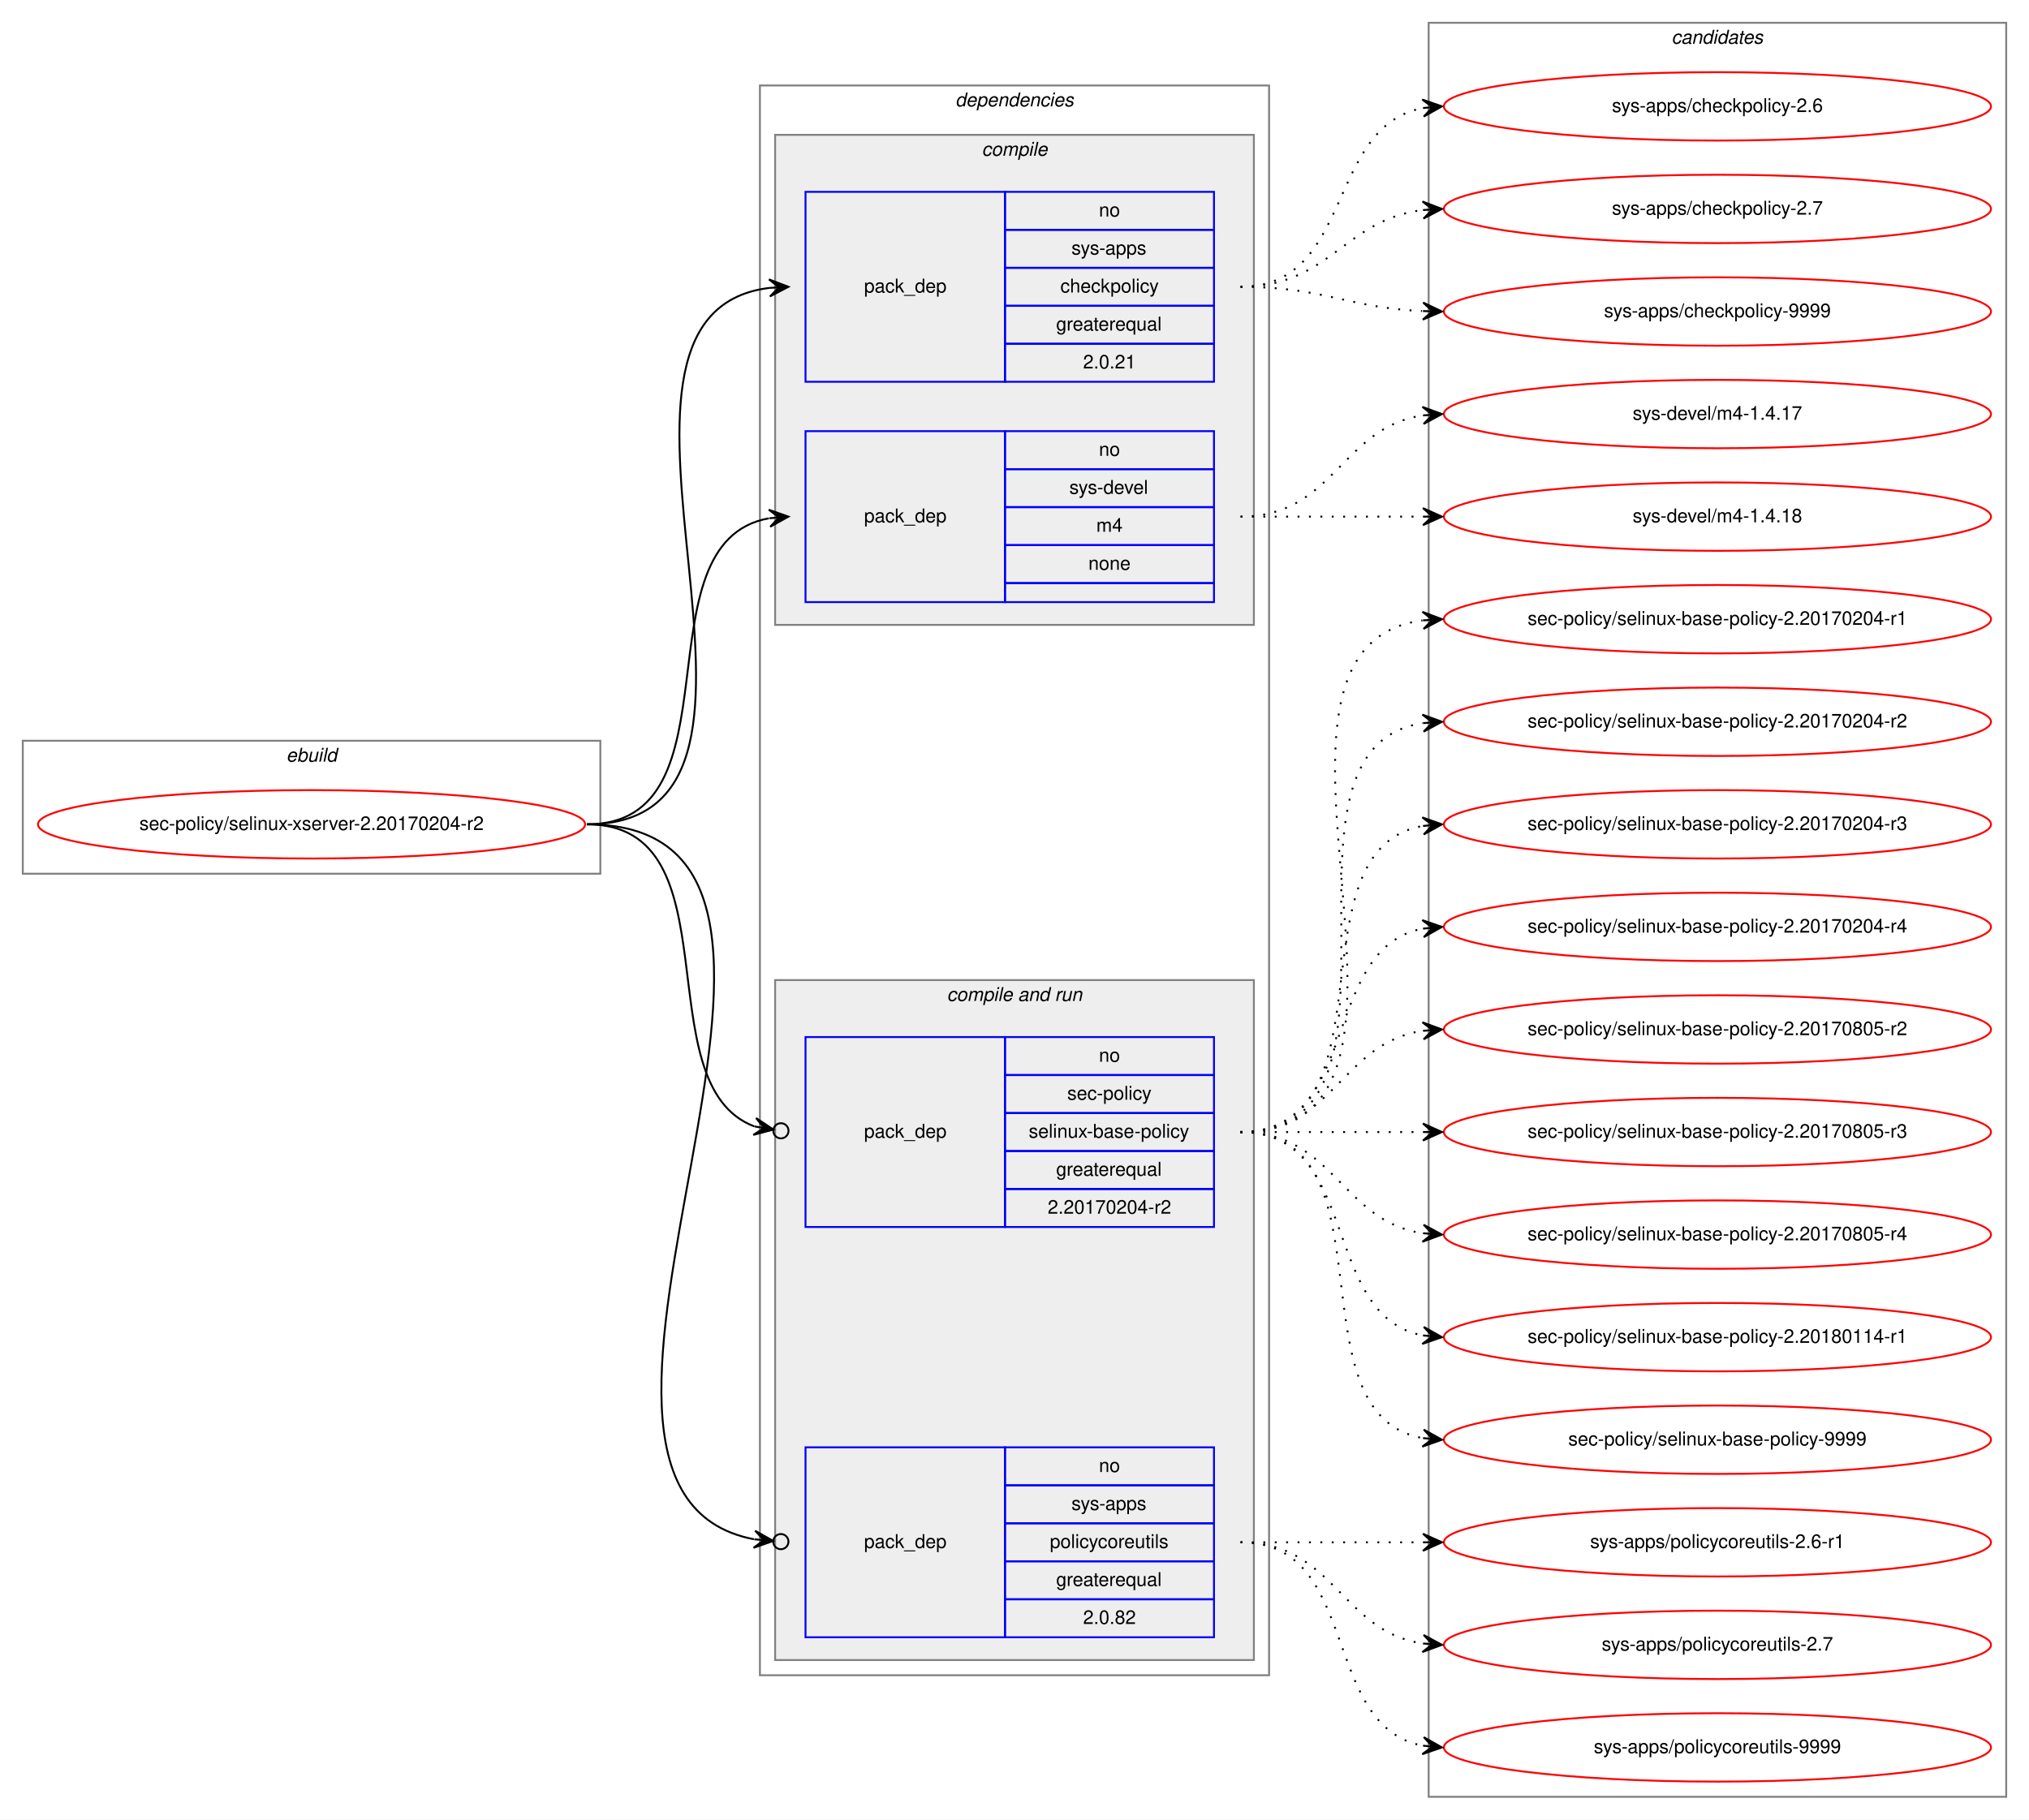
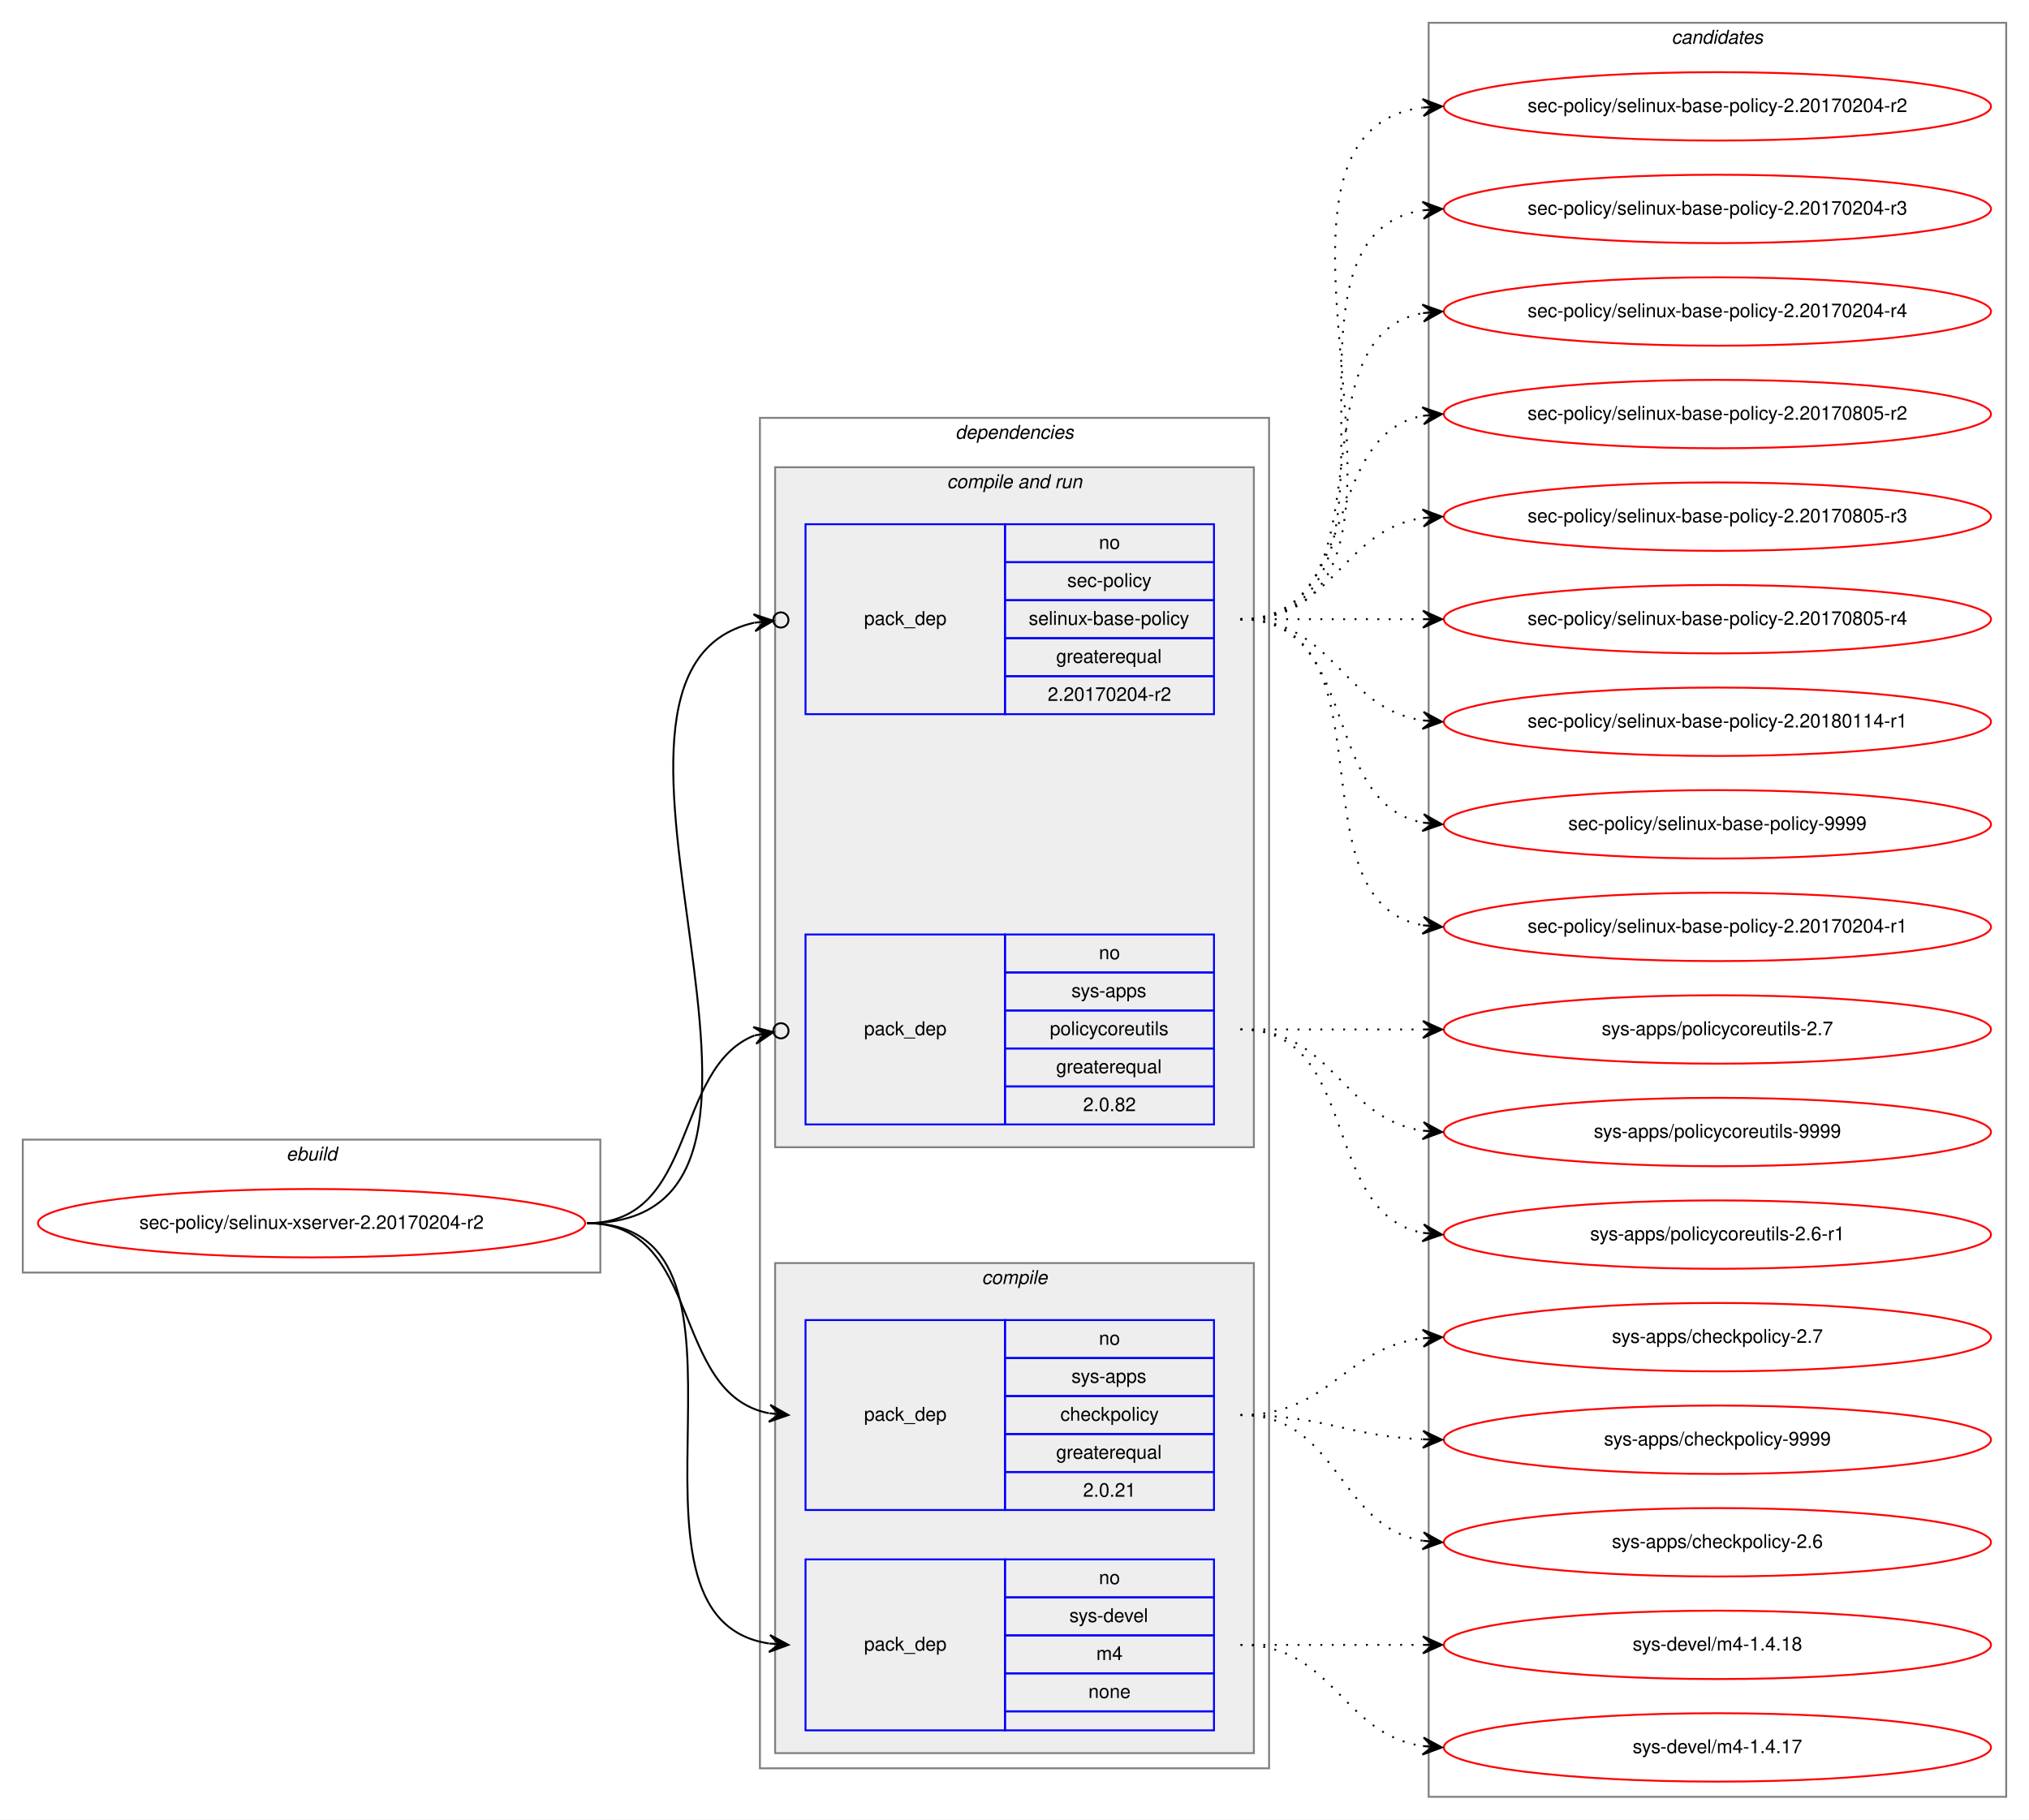
<svg xmlns="http://www.w3.org/2000/svg" xmlns:xlink="http://www.w3.org/1999/xlink" width="1068pt" height="958pt" viewBox="0.00 0.00 1068.00 958.00">
  <g id="graph0" class="graph" transform="scale(1 1) rotate(0) translate(4 954)">
    <polygon fill="white" stroke="transparent" points="-4,4 -4,-954 1064,-954 1064,4 -4,4" />
    <g id="clust1" class="cluster">
-       <polygon fill="none" stroke="gray" points="8,-494 8,-564 312,-564 312,-494 8,-494" />
-       <text text-anchor="start" x="146.66" y="-553" font-family="Helvetica,sans-Serif" font-style="italic" font-size="10.00">ebuild</text>
+       <polygon fill="none" stroke="gray" points="8,-284 8,-354 312,-354 312,-284 8,-284" />
+       <text text-anchor="start" x="146.66" y="-343" font-family="Helvetica,sans-Serif" font-style="italic" font-size="10.00">ebuild</text>
    </g>
    <g id="clust2" class="cluster">
-       <polygon fill="none" stroke="gray" points="396,-72 396,-909 664,-909 664,-72 396,-72" />
-       <text text-anchor="start" x="498.86" y="-898" font-family="Helvetica,sans-Serif" font-style="italic" font-size="10.00">dependencies</text>
+       <polygon fill="none" stroke="gray" points="396,-23 396,-734 664,-734 664,-23 396,-23" />
+       <text text-anchor="start" x="498.86" y="-723" font-family="Helvetica,sans-Serif" font-style="italic" font-size="10.00">dependencies</text>
+     </g>
+     <g id="clust6" class="cluster">
+       <polygon fill="#eeeeee" stroke="gray" points="404,-350 404,-708 656,-708 656,-350 404,-350" />
+       <text text-anchor="start" x="494.42" y="-697" font-family="Helvetica,sans-Serif" font-style="italic" font-size="10.00">compile and run</text>
    </g>
    <g id="clust3" class="cluster">
-       <polygon fill="#eeeeee" stroke="gray" points="404,-625 404,-883 656,-883 656,-625 404,-625" />
-       <text text-anchor="start" x="512.77" y="-872" font-family="Helvetica,sans-Serif" font-style="italic" font-size="10.00">compile</text>
-     </g>
-     <g id="clust6" class="cluster">
-       <polygon fill="#eeeeee" stroke="gray" points="404,-80 404,-438 656,-438 656,-80 404,-80" />
-       <text text-anchor="start" x="494.42" y="-427" font-family="Helvetica,sans-Serif" font-style="italic" font-size="10.00">compile and run</text>
+       <polygon fill="#eeeeee" stroke="gray" points="404,-31 404,-289 656,-289 656,-31 404,-31" />
+       <text text-anchor="start" x="512.77" y="-278" font-family="Helvetica,sans-Serif" font-style="italic" font-size="10.00">compile</text>
    </g>
    <g id="clust10" class="cluster">
      <polygon fill="none" stroke="gray" points="748,-8 748,-942 1052,-942 1052,-8 748,-8" />
      <text text-anchor="start" x="875.82" y="-931" font-family="Helvetica,sans-Serif" font-style="italic" font-size="10.00">candidates</text>
    </g>
    <g id="node1" class="node">
      <g id="a_node1">
        <a xlink:href="../sec-policy/selinux-xserver-2.20170204-r2.svg" xlink:title="sec-policy/selinux-xserver-2.20170204-r2">
-           <ellipse fill="none" stroke="red" cx="160" cy="-520" rx="144" ry="18" />
-           <text text-anchor="middle" x="160" y="-517" font-family="Helvetica,sans-Serif" font-size="10.00">sec-policy/selinux-xserver-2.20170204-r2</text>
+           <ellipse fill="none" stroke="red" cx="160" cy="-310" rx="144" ry="18" />
+           <text text-anchor="middle" x="160" y="-307" font-family="Helvetica,sans-Serif" font-size="10.00">sec-policy/selinux-xserver-2.20170204-r2</text>
        </a>
      </g>
    </g>
    <g id="node2" class="node">
-       <polygon fill="none" stroke="blue" points="420,-753 420,-853 525,-853 525,-753 420,-753" />
-       <text text-anchor="start" x="450.82" y="-800" font-family="Helvetica,sans-Serif" font-size="10.00">pack_dep</text>
-       <polygon fill="none" stroke="blue" points="525,-833 525,-853 635,-853 635,-833 525,-833" />
-       <text text-anchor="start" x="574.44" y="-840" font-family="Helvetica,sans-Serif" font-size="10.00">no</text>
-       <polygon fill="none" stroke="blue" points="525,-813 525,-833 635,-833 635,-813 525,-813" />
-       <text text-anchor="start" x="559.99" y="-820" font-family="Helvetica,sans-Serif" font-size="10.00">sys-apps</text>
-       <polygon fill="none" stroke="blue" points="525,-793 525,-813 635,-813 635,-793 525,-793" />
-       <text text-anchor="start" x="554.16" y="-800" font-family="Helvetica,sans-Serif" font-size="10.00">checkpolicy</text>
-       <polygon fill="none" stroke="blue" points="525,-773 525,-793 635,-793 635,-773 525,-773" />
-       <text text-anchor="start" x="551.92" y="-780" font-family="Helvetica,sans-Serif" font-size="10.00">greaterequal</text>
-       <polygon fill="none" stroke="blue" points="525,-753 525,-773 635,-773 635,-753 525,-753" />
-       <text text-anchor="start" x="566.1" y="-760" font-family="Helvetica,sans-Serif" font-size="10.00">2.0.21</text>
+       <polygon fill="none" stroke="blue" points="420,-159 420,-259 525,-259 525,-159 420,-159" />
+       <text text-anchor="start" x="450.82" y="-206" font-family="Helvetica,sans-Serif" font-size="10.00">pack_dep</text>
+       <polygon fill="none" stroke="blue" points="525,-239 525,-259 635,-259 635,-239 525,-239" />
+       <text text-anchor="start" x="574.44" y="-246" font-family="Helvetica,sans-Serif" font-size="10.00">no</text>
+       <polygon fill="none" stroke="blue" points="525,-219 525,-239 635,-239 635,-219 525,-219" />
+       <text text-anchor="start" x="559.99" y="-226" font-family="Helvetica,sans-Serif" font-size="10.00">sys-apps</text>
+       <polygon fill="none" stroke="blue" points="525,-199 525,-219 635,-219 635,-199 525,-199" />
+       <text text-anchor="start" x="554.16" y="-206" font-family="Helvetica,sans-Serif" font-size="10.00">checkpolicy</text>
+       <polygon fill="none" stroke="blue" points="525,-179 525,-199 635,-199 635,-179 525,-179" />
+       <text text-anchor="start" x="551.92" y="-186" font-family="Helvetica,sans-Serif" font-size="10.00">greaterequal</text>
+       <polygon fill="none" stroke="blue" points="525,-159 525,-179 635,-179 635,-159 525,-159" />
+       <text text-anchor="start" x="566.1" y="-166" font-family="Helvetica,sans-Serif" font-size="10.00">2.0.21</text>
    </g>
    <g id="edge1" class="edge">
-       <path fill="none" stroke="black" d="M305,-520C435.77,-520 285.06,-788.27 400.98,-802.42" />
-       <polygon fill="black" stroke="black" points="411,-803 400.76,-806.91 406.01,-802.71 401.02,-802.42 401.02,-802.42 401.02,-802.42 406.01,-802.71 401.28,-797.93 411,-803 411,-803" />
+       <path fill="none" stroke="black" d="M305,-310C366.39,-310 348.38,-220.12 400.77,-209.94" />
+       <polygon fill="black" stroke="black" points="411,-209 401.45,-214.39 406.02,-209.46 401.04,-209.91 401.04,-209.91 401.04,-209.91 406.02,-209.46 400.63,-205.43 411,-209 411,-209" />
    </g>
    <g id="node3" class="node">
-       <polygon fill="none" stroke="blue" points="420,-637 420,-727 525,-727 525,-637 420,-637" />
-       <text text-anchor="start" x="450.82" y="-679" font-family="Helvetica,sans-Serif" font-size="10.00">pack_dep</text>
-       <polygon fill="none" stroke="blue" points="525,-707 525,-727 635,-727 635,-707 525,-707" />
-       <text text-anchor="start" x="574.44" y="-714" font-family="Helvetica,sans-Serif" font-size="10.00">no</text>
-       <polygon fill="none" stroke="blue" points="525,-687 525,-707 635,-707 635,-687 525,-687" />
-       <text text-anchor="start" x="558.88" y="-694" font-family="Helvetica,sans-Serif" font-size="10.00">sys-devel</text>
-       <polygon fill="none" stroke="blue" points="525,-667 525,-687 635,-687 635,-667 525,-667" />
-       <text text-anchor="start" x="573.05" y="-674" font-family="Helvetica,sans-Serif" font-size="10.00">m4</text>
-       <polygon fill="none" stroke="blue" points="525,-647 525,-667 635,-667 635,-647 525,-647" />
-       <text text-anchor="start" x="568.88" y="-654" font-family="Helvetica,sans-Serif" font-size="10.00">none</text>
-       <polygon fill="none" stroke="blue" points="525,-637 525,-647 635,-647 635,-637 525,-637" />
+       <polygon fill="none" stroke="blue" points="420,-43 420,-133 525,-133 525,-43 420,-43" />
+       <text text-anchor="start" x="450.82" y="-85" font-family="Helvetica,sans-Serif" font-size="10.00">pack_dep</text>
+       <polygon fill="none" stroke="blue" points="525,-113 525,-133 635,-133 635,-113 525,-113" />
+       <text text-anchor="start" x="574.44" y="-120" font-family="Helvetica,sans-Serif" font-size="10.00">no</text>
+       <polygon fill="none" stroke="blue" points="525,-93 525,-113 635,-113 635,-93 525,-93" />
+       <text text-anchor="start" x="558.88" y="-100" font-family="Helvetica,sans-Serif" font-size="10.00">sys-devel</text>
+       <polygon fill="none" stroke="blue" points="525,-73 525,-93 635,-93 635,-73 525,-73" />
+       <text text-anchor="start" x="573.05" y="-80" font-family="Helvetica,sans-Serif" font-size="10.00">m4</text>
+       <polygon fill="none" stroke="blue" points="525,-53 525,-73 635,-73 635,-53 525,-53" />
+       <text text-anchor="start" x="568.88" y="-60" font-family="Helvetica,sans-Serif" font-size="10.00">none</text>
+       <polygon fill="none" stroke="blue" points="525,-43 525,-53 635,-53 635,-43 525,-43" />
    </g>
    <g id="edge2" class="edge">
-       <path fill="none" stroke="black" d="M305,-520C387.35,-520 330.36,-668.38 400.73,-681.13" />
-       <polygon fill="black" stroke="black" points="411,-682 400.66,-685.64 406.02,-681.58 401.04,-681.15 401.04,-681.15 401.04,-681.15 406.02,-681.58 401.42,-676.67 411,-682 411,-682" />
+       <path fill="none" stroke="black" d="M305,-310C410.71,-310 308.9,-102.5 400.83,-88.72" />
+       <polygon fill="black" stroke="black" points="411,-88 401.34,-93.19 406.01,-88.35 401.02,-88.7 401.02,-88.7 401.02,-88.7 406.01,-88.35 400.71,-84.22 411,-88 411,-88" />
    </g>
    <g id="node4" class="node">
-       <polygon fill="none" stroke="blue" points="420,-308 420,-408 525,-408 525,-308 420,-308" />
-       <text text-anchor="start" x="450.82" y="-355" font-family="Helvetica,sans-Serif" font-size="10.00">pack_dep</text>
-       <polygon fill="none" stroke="blue" points="525,-388 525,-408 635,-408 635,-388 525,-388" />
-       <text text-anchor="start" x="574.44" y="-395" font-family="Helvetica,sans-Serif" font-size="10.00">no</text>
-       <polygon fill="none" stroke="blue" points="525,-368 525,-388 635,-388 635,-368 525,-368" />
-       <text text-anchor="start" x="557.77" y="-375" font-family="Helvetica,sans-Serif" font-size="10.00">sec-policy</text>
-       <polygon fill="none" stroke="blue" points="525,-348 525,-368 635,-368 635,-348 525,-348" />
-       <text text-anchor="start" x="537.48" y="-355" font-family="Helvetica,sans-Serif" font-size="10.00">selinux-base-policy</text>
-       <polygon fill="none" stroke="blue" points="525,-328 525,-348 635,-348 635,-328 525,-328" />
-       <text text-anchor="start" x="551.92" y="-335" font-family="Helvetica,sans-Serif" font-size="10.00">greaterequal</text>
-       <polygon fill="none" stroke="blue" points="525,-308 525,-328 635,-328 635,-308 525,-308" />
-       <text text-anchor="start" x="547.47" y="-315" font-family="Helvetica,sans-Serif" font-size="10.00">2.20170204-r2</text>
+       <polygon fill="none" stroke="blue" points="420,-578 420,-678 525,-678 525,-578 420,-578" />
+       <text text-anchor="start" x="450.82" y="-625" font-family="Helvetica,sans-Serif" font-size="10.00">pack_dep</text>
+       <polygon fill="none" stroke="blue" points="525,-658 525,-678 635,-678 635,-658 525,-658" />
+       <text text-anchor="start" x="574.44" y="-665" font-family="Helvetica,sans-Serif" font-size="10.00">no</text>
+       <polygon fill="none" stroke="blue" points="525,-638 525,-658 635,-658 635,-638 525,-638" />
+       <text text-anchor="start" x="557.77" y="-645" font-family="Helvetica,sans-Serif" font-size="10.00">sec-policy</text>
+       <polygon fill="none" stroke="blue" points="525,-618 525,-638 635,-638 635,-618 525,-618" />
+       <text text-anchor="start" x="537.48" y="-625" font-family="Helvetica,sans-Serif" font-size="10.00">selinux-base-policy</text>
+       <polygon fill="none" stroke="blue" points="525,-598 525,-618 635,-618 635,-598 525,-598" />
+       <text text-anchor="start" x="551.92" y="-605" font-family="Helvetica,sans-Serif" font-size="10.00">greaterequal</text>
+       <polygon fill="none" stroke="blue" points="525,-578 525,-598 635,-598 635,-578 525,-578" />
+       <text text-anchor="start" x="547.47" y="-585" font-family="Helvetica,sans-Serif" font-size="10.00">2.20170204-r2</text>
    </g>
    <g id="edge3" class="edge">
-       <path fill="none" stroke="black" d="M305,-520C384.15,-520 334.57,-382.91 393.1,-360.95" />
-       <ellipse fill="none" stroke="black" cx="407.05" cy="-358.65" rx="4" ry="4" />
-       <polygon fill="black" stroke="black" points="403.11,-359.3 393.97,-365.37 398.17,-360.11 393.24,-360.93 393.24,-360.93 393.24,-360.93 398.17,-360.11 392.51,-356.49 403.11,-359.3 403.11,-359.3" />
+       <path fill="none" stroke="black" d="M305,-310C447.29,-310 278.58,-600.07 392.93,-626.13" />
+       <ellipse fill="none" stroke="black" cx="407.02" cy="-627.59" rx="4" ry="4" />
+       <polygon fill="black" stroke="black" points="403.04,-627.18 392.63,-630.63 398.07,-626.66 393.1,-626.15 393.1,-626.15 393.1,-626.15 398.07,-626.66 393.56,-621.67 403.04,-627.18 403.04,-627.18" />
    </g>
    <g id="node5" class="node">
-       <polygon fill="none" stroke="blue" points="420,-92 420,-192 525,-192 525,-92 420,-92" />
-       <text text-anchor="start" x="450.82" y="-139" font-family="Helvetica,sans-Serif" font-size="10.00">pack_dep</text>
-       <polygon fill="none" stroke="blue" points="525,-172 525,-192 635,-192 635,-172 525,-172" />
-       <text text-anchor="start" x="574.44" y="-179" font-family="Helvetica,sans-Serif" font-size="10.00">no</text>
-       <polygon fill="none" stroke="blue" points="525,-152 525,-172 635,-172 635,-152 525,-152" />
-       <text text-anchor="start" x="559.99" y="-159" font-family="Helvetica,sans-Serif" font-size="10.00">sys-apps</text>
-       <polygon fill="none" stroke="blue" points="525,-132 525,-152 635,-152 635,-132 525,-132" />
-       <text text-anchor="start" x="548.6" y="-139" font-family="Helvetica,sans-Serif" font-size="10.00">policycoreutils</text>
-       <polygon fill="none" stroke="blue" points="525,-112 525,-132 635,-132 635,-112 525,-112" />
-       <text text-anchor="start" x="551.92" y="-119" font-family="Helvetica,sans-Serif" font-size="10.00">greaterequal</text>
-       <polygon fill="none" stroke="blue" points="525,-92 525,-112 635,-112 635,-92 525,-92" />
-       <text text-anchor="start" x="566.1" y="-99" font-family="Helvetica,sans-Serif" font-size="10.00">2.0.82</text>
+       <polygon fill="none" stroke="blue" points="420,-362 420,-462 525,-462 525,-362 420,-362" />
+       <text text-anchor="start" x="450.82" y="-409" font-family="Helvetica,sans-Serif" font-size="10.00">pack_dep</text>
+       <polygon fill="none" stroke="blue" points="525,-442 525,-462 635,-462 635,-442 525,-442" />
+       <text text-anchor="start" x="574.44" y="-449" font-family="Helvetica,sans-Serif" font-size="10.00">no</text>
+       <polygon fill="none" stroke="blue" points="525,-422 525,-442 635,-442 635,-422 525,-422" />
+       <text text-anchor="start" x="559.99" y="-429" font-family="Helvetica,sans-Serif" font-size="10.00">sys-apps</text>
+       <polygon fill="none" stroke="blue" points="525,-402 525,-422 635,-422 635,-402 525,-402" />
+       <text text-anchor="start" x="548.6" y="-409" font-family="Helvetica,sans-Serif" font-size="10.00">policycoreutils</text>
+       <polygon fill="none" stroke="blue" points="525,-382 525,-402 635,-402 635,-382 525,-382" />
+       <text text-anchor="start" x="551.92" y="-389" font-family="Helvetica,sans-Serif" font-size="10.00">greaterequal</text>
+       <polygon fill="none" stroke="blue" points="525,-362 525,-382 635,-382 635,-362 525,-362" />
+       <text text-anchor="start" x="566.1" y="-369" font-family="Helvetica,sans-Serif" font-size="10.00">2.0.82</text>
    </g>
    <g id="edge4" class="edge">
-       <path fill="none" stroke="black" d="M305,-520C472.84,-520 254.42,-170.24 392.83,-143.6" />
-       <ellipse fill="none" stroke="black" cx="407.02" cy="-142.35" rx="4" ry="4" />
-       <polygon fill="black" stroke="black" points="403.03,-142.7 393.47,-148.07 398.05,-143.14 393.07,-143.58 393.07,-143.58 393.07,-143.58 398.05,-143.14 392.67,-139.1 403.03,-142.7 403.03,-142.7" />
+       <path fill="none" stroke="black" d="M305,-310C363.48,-310 349.84,-391.62 393.11,-408.84" />
+       <ellipse fill="none" stroke="black" cx="407.06" cy="-411.3" rx="4" ry="4" />
+       <polygon fill="black" stroke="black" points="403.12,-410.61 392.49,-413.3 398.2,-409.74 393.28,-408.86 393.28,-408.86 393.28,-408.86 398.2,-409.74 394.06,-404.43 403.12,-410.61 403.12,-410.61" />
    </g>
    <g id="node6" class="node">
      <g id="a_node6">
        <a xlink:href="../sys-apps/checkpolicy-2.6.svg" xlink:title="sys-apps/checkpolicy-2.6">
-           <ellipse fill="none" stroke="red" cx="900" cy="-898" rx="144" ry="18" />
-           <text text-anchor="middle" x="900" y="-895" font-family="Helvetica,sans-Serif" font-size="10.00">sys-apps/checkpolicy-2.6</text>
+           <ellipse fill="none" stroke="red" cx="900" cy="-142" rx="144" ry="18" />
+           <text text-anchor="middle" x="900" y="-139" font-family="Helvetica,sans-Serif" font-size="10.00">sys-apps/checkpolicy-2.6</text>
        </a>
      </g>
    </g>
    <g id="edge5" class="edge">
-       <path fill="none" stroke="black" stroke-dasharray="1,5" d="M649,-803C708.68,-803 693.79,-887.54 745.03,-897.12" />
-       <polygon fill="black" stroke="black" points="755,-898 744.64,-901.6 750.02,-897.56 745.04,-897.12 745.04,-897.12 745.04,-897.12 750.02,-897.56 745.43,-892.64 755,-898 755,-898" />
+       <path fill="none" stroke="black" stroke-dasharray="1,5" d="M649,-209C701.14,-209 699.72,-150.36 744.95,-142.8" />
+       <polygon fill="black" stroke="black" points="755,-142 745.39,-147.28 750.02,-142.4 745.03,-142.79 745.03,-142.79 745.03,-142.79 750.02,-142.4 744.67,-138.31 755,-142 755,-142" />
    </g>
    <g id="node7" class="node">
      <g id="a_node7">
        <a xlink:href="../sys-apps/checkpolicy-2.7.svg" xlink:title="sys-apps/checkpolicy-2.7">
-           <ellipse fill="none" stroke="red" cx="900" cy="-844" rx="144" ry="18" />
-           <text text-anchor="middle" x="900" y="-841" font-family="Helvetica,sans-Serif" font-size="10.00">sys-apps/checkpolicy-2.7</text>
+           <ellipse fill="none" stroke="red" cx="900" cy="-250" rx="144" ry="18" />
+           <text text-anchor="middle" x="900" y="-247" font-family="Helvetica,sans-Serif" font-size="10.00">sys-apps/checkpolicy-2.7</text>
        </a>
      </g>
    </g>
    <g id="edge6" class="edge">
-       <path fill="none" stroke="black" stroke-dasharray="1,5" d="M649,-803C695.96,-803 703.56,-838.44 744.99,-843.42" />
-       <polygon fill="black" stroke="black" points="755,-844 744.76,-847.91 750.01,-843.71 745.02,-843.42 745.02,-843.42 745.02,-843.42 750.01,-843.71 745.28,-838.93 755,-844 755,-844" />
+       <path fill="none" stroke="black" stroke-dasharray="1,5" d="M649,-209C695.96,-209 703.56,-244.44 744.99,-249.42" />
+       <polygon fill="black" stroke="black" points="755,-250 744.76,-253.91 750.01,-249.71 745.02,-249.42 745.02,-249.42 745.02,-249.42 750.01,-249.71 745.28,-244.93 755,-250 755,-250" />
    </g>
    <g id="node8" class="node">
      <g id="a_node8">
        <a xlink:href="../sys-apps/checkpolicy-9999.svg" xlink:title="sys-apps/checkpolicy-9999">
-           <ellipse fill="none" stroke="red" cx="900" cy="-790" rx="144" ry="18" />
-           <text text-anchor="middle" x="900" y="-787" font-family="Helvetica,sans-Serif" font-size="10.00">sys-apps/checkpolicy-9999</text>
+           <ellipse fill="none" stroke="red" cx="900" cy="-196" rx="144" ry="18" />
+           <text text-anchor="middle" x="900" y="-193" font-family="Helvetica,sans-Serif" font-size="10.00">sys-apps/checkpolicy-9999</text>
        </a>
      </g>
    </g>
    <g id="edge7" class="edge">
-       <path fill="none" stroke="black" stroke-dasharray="1,5" d="M649,-803C692.76,-803 705.58,-791.95 744.51,-790.23" />
-       <polygon fill="black" stroke="black" points="755,-790 745.1,-794.71 750,-790.11 745,-790.22 745,-790.22 745,-790.22 750,-790.11 744.91,-785.72 755,-790 755,-790" />
+       <path fill="none" stroke="black" stroke-dasharray="1,5" d="M649,-209C692.76,-209 705.58,-197.95 744.51,-196.23" />
+       <polygon fill="black" stroke="black" points="755,-196 745.1,-200.71 750,-196.11 745,-196.22 745,-196.22 745,-196.22 750,-196.11 744.91,-191.72 755,-196 755,-196" />
    </g>
    <g id="node9" class="node">
      <g id="a_node9">
        <a xlink:href="../sys-devel/m4-1.4.17.svg" xlink:title="sys-devel/m4-1.4.17">
-           <ellipse fill="none" stroke="red" cx="900" cy="-736" rx="144" ry="18" />
-           <text text-anchor="middle" x="900" y="-733" font-family="Helvetica,sans-Serif" font-size="10.00">sys-devel/m4-1.4.17</text>
+           <ellipse fill="none" stroke="red" cx="900" cy="-34" rx="144" ry="18" />
+           <text text-anchor="middle" x="900" y="-31" font-family="Helvetica,sans-Serif" font-size="10.00">sys-devel/m4-1.4.17</text>
        </a>
      </g>
    </g>
    <g id="edge8" class="edge">
-       <path fill="none" stroke="black" stroke-dasharray="1,5" d="M649,-682C698.26,-682 701.85,-728.87 744.86,-735.28" />
-       <polygon fill="black" stroke="black" points="755,-736 744.71,-739.78 750.01,-735.64 745.03,-735.29 745.03,-735.29 745.03,-735.29 750.01,-735.64 745.35,-730.8 755,-736 755,-736" />
+       <path fill="none" stroke="black" stroke-dasharray="1,5" d="M649,-88C698.26,-88 701.85,-41.13 744.86,-34.72" />
+       <polygon fill="black" stroke="black" points="755,-34 745.35,-39.2 750.01,-34.36 745.03,-34.71 745.03,-34.71 745.03,-34.71 750.01,-34.36 744.71,-30.22 755,-34 755,-34" />
    </g>
    <g id="node10" class="node">
      <g id="a_node10">
        <a xlink:href="../sys-devel/m4-1.4.18.svg" xlink:title="sys-devel/m4-1.4.18">
-           <ellipse fill="none" stroke="red" cx="900" cy="-682" rx="144" ry="18" />
-           <text text-anchor="middle" x="900" y="-679" font-family="Helvetica,sans-Serif" font-size="10.00">sys-devel/m4-1.4.18</text>
+           <ellipse fill="none" stroke="red" cx="900" cy="-88" rx="144" ry="18" />
+           <text text-anchor="middle" x="900" y="-85" font-family="Helvetica,sans-Serif" font-size="10.00">sys-devel/m4-1.4.18</text>
        </a>
      </g>
    </g>
    <g id="edge9" class="edge">
-       <path fill="none" stroke="black" stroke-dasharray="1,5" d="M649,-682C692.43,-682 705.83,-682 744.57,-682" />
-       <polygon fill="black" stroke="black" points="755,-682 745,-686.5 750,-682 745,-682 745,-682 745,-682 750,-682 745,-677.5 755,-682 755,-682" />
+       <path fill="none" stroke="black" stroke-dasharray="1,5" d="M649,-88C692.43,-88 705.83,-88 744.57,-88" />
+       <polygon fill="black" stroke="black" points="755,-88 745,-92.5 750,-88 745,-88 745,-88 745,-88 750,-88 745,-83.5 755,-88 755,-88" />
    </g>
    <g id="node11" class="node">
      <g id="a_node11">
        <a xlink:href="../sec-policy/selinux-base-policy-2.20170204-r1.svg" xlink:title="sec-policy/selinux-base-policy-2.20170204-r1">
-           <ellipse fill="none" stroke="red" cx="900" cy="-628" rx="144" ry="18" />
-           <text text-anchor="middle" x="900" y="-625" font-family="Helvetica,sans-Serif" font-size="10.00">sec-policy/selinux-base-policy-2.20170204-r1</text>
+           <ellipse fill="none" stroke="red" cx="900" cy="-466" rx="144" ry="18" />
+           <text text-anchor="middle" x="900" y="-463" font-family="Helvetica,sans-Serif" font-size="10.00">sec-policy/selinux-base-policy-2.20170204-r1</text>
        </a>
      </g>
    </g>
    <g id="edge10" class="edge">
-       <path fill="none" stroke="black" stroke-dasharray="1,5" d="M649,-358C774.27,-358 634.46,-612.92 744.71,-627.36" />
-       <polygon fill="black" stroke="black" points="755,-628 744.74,-631.87 750.01,-627.69 745.02,-627.38 745.02,-627.38 745.02,-627.38 750.01,-627.69 745.3,-622.89 755,-628 755,-628" />
+       <path fill="none" stroke="black" stroke-dasharray="1,5" d="M649,-628C731.35,-628 674.36,-479.62 744.73,-466.87" />
+       <polygon fill="black" stroke="black" points="755,-466 745.42,-471.33 750.02,-466.42 745.04,-466.85 745.04,-466.85 745.04,-466.85 750.02,-466.42 744.66,-462.36 755,-466 755,-466" />
    </g>
    <g id="node12" class="node">
      <g id="a_node12">
        <a xlink:href="../sec-policy/selinux-base-policy-2.20170204-r2.svg" xlink:title="sec-policy/selinux-base-policy-2.20170204-r2">
-           <ellipse fill="none" stroke="red" cx="900" cy="-574" rx="144" ry="18" />
-           <text text-anchor="middle" x="900" y="-571" font-family="Helvetica,sans-Serif" font-size="10.00">sec-policy/selinux-base-policy-2.20170204-r2</text>
+           <ellipse fill="none" stroke="red" cx="900" cy="-898" rx="144" ry="18" />
+           <text text-anchor="middle" x="900" y="-895" font-family="Helvetica,sans-Serif" font-size="10.00">sec-policy/selinux-base-policy-2.20170204-r2</text>
        </a>
      </g>
    </g>
    <g id="edge11" class="edge">
-       <path fill="none" stroke="black" stroke-dasharray="1,5" d="M649,-358C752.28,-358 655.19,-559.49 744.77,-573.26" />
-       <polygon fill="black" stroke="black" points="755,-574 744.7,-577.77 750.01,-573.64 745.03,-573.28 745.03,-573.28 745.03,-573.28 750.01,-573.64 745.35,-568.79 755,-574 755,-574" />
+       <path fill="none" stroke="black" stroke-dasharray="1,5" d="M649,-628C774.27,-628 634.46,-882.92 744.71,-897.36" />
+       <polygon fill="black" stroke="black" points="755,-898 744.74,-901.87 750.01,-897.69 745.02,-897.38 745.02,-897.38 745.02,-897.38 750.01,-897.69 745.3,-892.89 755,-898 755,-898" />
    </g>
    <g id="node13" class="node">
      <g id="a_node13">
        <a xlink:href="../sec-policy/selinux-base-policy-2.20170204-r3.svg" xlink:title="sec-policy/selinux-base-policy-2.20170204-r3">
-           <ellipse fill="none" stroke="red" cx="900" cy="-520" rx="144" ry="18" />
-           <text text-anchor="middle" x="900" y="-517" font-family="Helvetica,sans-Serif" font-size="10.00">sec-policy/selinux-base-policy-2.20170204-r3</text>
+           <ellipse fill="none" stroke="red" cx="900" cy="-844" rx="144" ry="18" />
+           <text text-anchor="middle" x="900" y="-841" font-family="Helvetica,sans-Serif" font-size="10.00">sec-policy/selinux-base-policy-2.20170204-r3</text>
        </a>
      </g>
    </g>
    <g id="edge12" class="edge">
-       <path fill="none" stroke="black" stroke-dasharray="1,5" d="M649,-358C731.35,-358 674.36,-506.38 744.73,-519.13" />
-       <polygon fill="black" stroke="black" points="755,-520 744.66,-523.64 750.02,-519.58 745.04,-519.15 745.04,-519.15 745.04,-519.15 750.02,-519.58 745.42,-514.67 755,-520 755,-520" />
+       <path fill="none" stroke="black" stroke-dasharray="1,5" d="M649,-628C752.28,-628 655.19,-829.49 744.77,-843.26" />
+       <polygon fill="black" stroke="black" points="755,-844 744.7,-847.77 750.01,-843.64 745.03,-843.28 745.03,-843.28 745.03,-843.28 750.01,-843.64 745.35,-838.79 755,-844 755,-844" />
    </g>
    <g id="node14" class="node">
      <g id="a_node14">
        <a xlink:href="../sec-policy/selinux-base-policy-2.20170204-r4.svg" xlink:title="sec-policy/selinux-base-policy-2.20170204-r4">
-           <ellipse fill="none" stroke="red" cx="900" cy="-466" rx="144" ry="18" />
-           <text text-anchor="middle" x="900" y="-463" font-family="Helvetica,sans-Serif" font-size="10.00">sec-policy/selinux-base-policy-2.20170204-r4</text>
+           <ellipse fill="none" stroke="red" cx="900" cy="-790" rx="144" ry="18" />
+           <text text-anchor="middle" x="900" y="-787" font-family="Helvetica,sans-Serif" font-size="10.00">sec-policy/selinux-base-policy-2.20170204-r4</text>
        </a>
      </g>
    </g>
    <g id="edge13" class="edge">
-       <path fill="none" stroke="black" stroke-dasharray="1,5" d="M649,-358C712.58,-358 690.58,-454.51 744.79,-465.07" />
-       <polygon fill="black" stroke="black" points="755,-466 744.63,-469.57 750.02,-465.54 745.04,-465.09 745.04,-465.09 745.04,-465.09 750.02,-465.54 745.45,-460.61 755,-466 755,-466" />
+       <path fill="none" stroke="black" stroke-dasharray="1,5" d="M649,-628C731.35,-628 674.36,-776.38 744.73,-789.13" />
+       <polygon fill="black" stroke="black" points="755,-790 744.66,-793.64 750.02,-789.58 745.04,-789.15 745.04,-789.15 745.04,-789.15 750.02,-789.58 745.42,-784.67 755,-790 755,-790" />
    </g>
    <g id="node15" class="node">
      <g id="a_node15">
        <a xlink:href="../sec-policy/selinux-base-policy-2.20170805-r2.svg" xlink:title="sec-policy/selinux-base-policy-2.20170805-r2">
-           <ellipse fill="none" stroke="red" cx="900" cy="-412" rx="144" ry="18" />
-           <text text-anchor="middle" x="900" y="-409" font-family="Helvetica,sans-Serif" font-size="10.00">sec-policy/selinux-base-policy-2.20170805-r2</text>
+           <ellipse fill="none" stroke="red" cx="900" cy="-736" rx="144" ry="18" />
+           <text text-anchor="middle" x="900" y="-733" font-family="Helvetica,sans-Serif" font-size="10.00">sec-policy/selinux-base-policy-2.20170805-r2</text>
        </a>
      </g>
    </g>
    <g id="edge14" class="edge">
-       <path fill="none" stroke="black" stroke-dasharray="1,5" d="M649,-358C698.26,-358 701.85,-404.87 744.86,-411.28" />
-       <polygon fill="black" stroke="black" points="755,-412 744.71,-415.78 750.01,-411.64 745.03,-411.29 745.03,-411.29 745.03,-411.29 750.01,-411.64 745.35,-406.8 755,-412 755,-412" />
+       <path fill="none" stroke="black" stroke-dasharray="1,5" d="M649,-628C712.58,-628 690.58,-724.51 744.79,-735.07" />
+       <polygon fill="black" stroke="black" points="755,-736 744.63,-739.57 750.02,-735.54 745.04,-735.09 745.04,-735.09 745.04,-735.09 750.02,-735.54 745.45,-730.61 755,-736 755,-736" />
    </g>
    <g id="node16" class="node">
      <g id="a_node16">
        <a xlink:href="../sec-policy/selinux-base-policy-2.20170805-r3.svg" xlink:title="sec-policy/selinux-base-policy-2.20170805-r3">
-           <ellipse fill="none" stroke="red" cx="900" cy="-358" rx="144" ry="18" />
-           <text text-anchor="middle" x="900" y="-355" font-family="Helvetica,sans-Serif" font-size="10.00">sec-policy/selinux-base-policy-2.20170805-r3</text>
+           <ellipse fill="none" stroke="red" cx="900" cy="-682" rx="144" ry="18" />
+           <text text-anchor="middle" x="900" y="-679" font-family="Helvetica,sans-Serif" font-size="10.00">sec-policy/selinux-base-policy-2.20170805-r3</text>
        </a>
      </g>
    </g>
    <g id="edge15" class="edge">
-       <path fill="none" stroke="black" stroke-dasharray="1,5" d="M649,-358C692.43,-358 705.83,-358 744.57,-358" />
-       <polygon fill="black" stroke="black" points="755,-358 745,-362.5 750,-358 745,-358 745,-358 745,-358 750,-358 745,-353.5 755,-358 755,-358" />
+       <path fill="none" stroke="black" stroke-dasharray="1,5" d="M649,-628C698.26,-628 701.85,-674.87 744.86,-681.28" />
+       <polygon fill="black" stroke="black" points="755,-682 744.71,-685.78 750.01,-681.64 745.03,-681.29 745.03,-681.29 745.03,-681.29 750.01,-681.64 745.35,-676.8 755,-682 755,-682" />
    </g>
    <g id="node17" class="node">
      <g id="a_node17">
        <a xlink:href="../sec-policy/selinux-base-policy-2.20170805-r4.svg" xlink:title="sec-policy/selinux-base-policy-2.20170805-r4">
-           <ellipse fill="none" stroke="red" cx="900" cy="-304" rx="144" ry="18" />
-           <text text-anchor="middle" x="900" y="-301" font-family="Helvetica,sans-Serif" font-size="10.00">sec-policy/selinux-base-policy-2.20170805-r4</text>
+           <ellipse fill="none" stroke="red" cx="900" cy="-628" rx="144" ry="18" />
+           <text text-anchor="middle" x="900" y="-625" font-family="Helvetica,sans-Serif" font-size="10.00">sec-policy/selinux-base-policy-2.20170805-r4</text>
        </a>
      </g>
    </g>
    <g id="edge16" class="edge">
-       <path fill="none" stroke="black" stroke-dasharray="1,5" d="M649,-358C698.26,-358 701.85,-311.13 744.86,-304.72" />
-       <polygon fill="black" stroke="black" points="755,-304 745.35,-309.2 750.01,-304.36 745.03,-304.71 745.03,-304.71 745.03,-304.71 750.01,-304.36 744.71,-300.22 755,-304 755,-304" />
+       <path fill="none" stroke="black" stroke-dasharray="1,5" d="M649,-628C692.43,-628 705.83,-628 744.57,-628" />
+       <polygon fill="black" stroke="black" points="755,-628 745,-632.5 750,-628 745,-628 745,-628 745,-628 750,-628 745,-623.5 755,-628 755,-628" />
    </g>
    <g id="node18" class="node">
      <g id="a_node18">
        <a xlink:href="../sec-policy/selinux-base-policy-2.20180114-r1.svg" xlink:title="sec-policy/selinux-base-policy-2.20180114-r1">
-           <ellipse fill="none" stroke="red" cx="900" cy="-250" rx="144" ry="18" />
-           <text text-anchor="middle" x="900" y="-247" font-family="Helvetica,sans-Serif" font-size="10.00">sec-policy/selinux-base-policy-2.20180114-r1</text>
+           <ellipse fill="none" stroke="red" cx="900" cy="-574" rx="144" ry="18" />
+           <text text-anchor="middle" x="900" y="-571" font-family="Helvetica,sans-Serif" font-size="10.00">sec-policy/selinux-base-policy-2.20180114-r1</text>
        </a>
      </g>
    </g>
    <g id="edge17" class="edge">
-       <path fill="none" stroke="black" stroke-dasharray="1,5" d="M649,-358C712.58,-358 690.58,-261.49 744.79,-250.93" />
-       <polygon fill="black" stroke="black" points="755,-250 745.45,-255.39 750.02,-250.46 745.04,-250.91 745.04,-250.91 745.04,-250.91 750.02,-250.46 744.63,-246.43 755,-250 755,-250" />
+       <path fill="none" stroke="black" stroke-dasharray="1,5" d="M649,-628C698.26,-628 701.85,-581.13 744.86,-574.72" />
+       <polygon fill="black" stroke="black" points="755,-574 745.35,-579.2 750.01,-574.36 745.03,-574.71 745.03,-574.71 745.03,-574.71 750.01,-574.36 744.71,-570.22 755,-574 755,-574" />
    </g>
    <g id="node19" class="node">
      <g id="a_node19">
        <a xlink:href="../sec-policy/selinux-base-policy-9999.svg" xlink:title="sec-policy/selinux-base-policy-9999">
-           <ellipse fill="none" stroke="red" cx="900" cy="-196" rx="144" ry="18" />
-           <text text-anchor="middle" x="900" y="-193" font-family="Helvetica,sans-Serif" font-size="10.00">sec-policy/selinux-base-policy-9999</text>
+           <ellipse fill="none" stroke="red" cx="900" cy="-520" rx="144" ry="18" />
+           <text text-anchor="middle" x="900" y="-517" font-family="Helvetica,sans-Serif" font-size="10.00">sec-policy/selinux-base-policy-9999</text>
        </a>
      </g>
    </g>
    <g id="edge18" class="edge">
-       <path fill="none" stroke="black" stroke-dasharray="1,5" d="M649,-358C731.35,-358 674.36,-209.62 744.73,-196.87" />
-       <polygon fill="black" stroke="black" points="755,-196 745.42,-201.33 750.02,-196.42 745.04,-196.85 745.04,-196.85 745.04,-196.85 750.02,-196.42 744.66,-192.36 755,-196 755,-196" />
+       <path fill="none" stroke="black" stroke-dasharray="1,5" d="M649,-628C712.58,-628 690.58,-531.49 744.79,-520.93" />
+       <polygon fill="black" stroke="black" points="755,-520 745.45,-525.39 750.02,-520.46 745.04,-520.91 745.04,-520.91 745.04,-520.91 750.02,-520.46 744.63,-516.43 755,-520 755,-520" />
    </g>
    <g id="node20" class="node">
      <g id="a_node20">
        <a xlink:href="../sys-apps/policycoreutils-2.6-r1.svg" xlink:title="sys-apps/policycoreutils-2.6-r1">
-           <ellipse fill="none" stroke="red" cx="900" cy="-142" rx="144" ry="18" />
-           <text text-anchor="middle" x="900" y="-139" font-family="Helvetica,sans-Serif" font-size="10.00">sys-apps/policycoreutils-2.6-r1</text>
+           <ellipse fill="none" stroke="red" cx="900" cy="-304" rx="144" ry="18" />
+           <text text-anchor="middle" x="900" y="-301" font-family="Helvetica,sans-Serif" font-size="10.00">sys-apps/policycoreutils-2.6-r1</text>
        </a>
      </g>
    </g>
    <g id="edge19" class="edge">
-       <path fill="none" stroke="black" stroke-dasharray="1,5" d="M649,-142C692.43,-142 705.83,-142 744.57,-142" />
-       <polygon fill="black" stroke="black" points="755,-142 745,-146.5 750,-142 745,-142 745,-142 745,-142 750,-142 745,-137.5 755,-142 755,-142" />
+       <path fill="none" stroke="black" stroke-dasharray="1,5" d="M649,-412C712.58,-412 690.58,-315.49 744.79,-304.93" />
+       <polygon fill="black" stroke="black" points="755,-304 745.45,-309.39 750.02,-304.46 745.04,-304.91 745.04,-304.91 745.04,-304.91 750.02,-304.46 744.63,-300.43 755,-304 755,-304" />
    </g>
    <g id="node21" class="node">
      <g id="a_node21">
        <a xlink:href="../sys-apps/policycoreutils-2.7.svg" xlink:title="sys-apps/policycoreutils-2.7">
-           <ellipse fill="none" stroke="red" cx="900" cy="-88" rx="144" ry="18" />
-           <text text-anchor="middle" x="900" y="-85" font-family="Helvetica,sans-Serif" font-size="10.00">sys-apps/policycoreutils-2.7</text>
+           <ellipse fill="none" stroke="red" cx="900" cy="-412" rx="144" ry="18" />
+           <text text-anchor="middle" x="900" y="-409" font-family="Helvetica,sans-Serif" font-size="10.00">sys-apps/policycoreutils-2.7</text>
        </a>
      </g>
    </g>
    <g id="edge20" class="edge">
-       <path fill="none" stroke="black" stroke-dasharray="1,5" d="M649,-142C698.26,-142 701.85,-95.13 744.86,-88.72" />
-       <polygon fill="black" stroke="black" points="755,-88 745.35,-93.2 750.01,-88.36 745.03,-88.71 745.03,-88.71 745.03,-88.71 750.01,-88.36 744.71,-84.22 755,-88 755,-88" />
+       <path fill="none" stroke="black" stroke-dasharray="1,5" d="M649,-412C692.43,-412 705.83,-412 744.57,-412" />
+       <polygon fill="black" stroke="black" points="755,-412 745,-416.5 750,-412 745,-412 745,-412 745,-412 750,-412 745,-407.5 755,-412 755,-412" />
    </g>
    <g id="node22" class="node">
      <g id="a_node22">
        <a xlink:href="../sys-apps/policycoreutils-9999.svg" xlink:title="sys-apps/policycoreutils-9999">
-           <ellipse fill="none" stroke="red" cx="900" cy="-34" rx="144" ry="18" />
-           <text text-anchor="middle" x="900" y="-31" font-family="Helvetica,sans-Serif" font-size="10.00">sys-apps/policycoreutils-9999</text>
+           <ellipse fill="none" stroke="red" cx="900" cy="-358" rx="144" ry="18" />
+           <text text-anchor="middle" x="900" y="-355" font-family="Helvetica,sans-Serif" font-size="10.00">sys-apps/policycoreutils-9999</text>
        </a>
      </g>
    </g>
    <g id="edge21" class="edge">
-       <path fill="none" stroke="black" stroke-dasharray="1,5" d="M649,-142C712.58,-142 690.58,-45.49 744.79,-34.93" />
-       <polygon fill="black" stroke="black" points="755,-34 745.45,-39.39 750.02,-34.46 745.04,-34.91 745.04,-34.91 745.04,-34.91 750.02,-34.46 744.63,-30.43 755,-34 755,-34" />
+       <path fill="none" stroke="black" stroke-dasharray="1,5" d="M649,-412C698.26,-412 701.85,-365.13 744.86,-358.72" />
+       <polygon fill="black" stroke="black" points="755,-358 745.35,-363.2 750.01,-358.36 745.03,-358.71 745.03,-358.71 745.03,-358.71 750.01,-358.36 744.71,-354.22 755,-358 755,-358" />
    </g>
  </g>
</svg>
